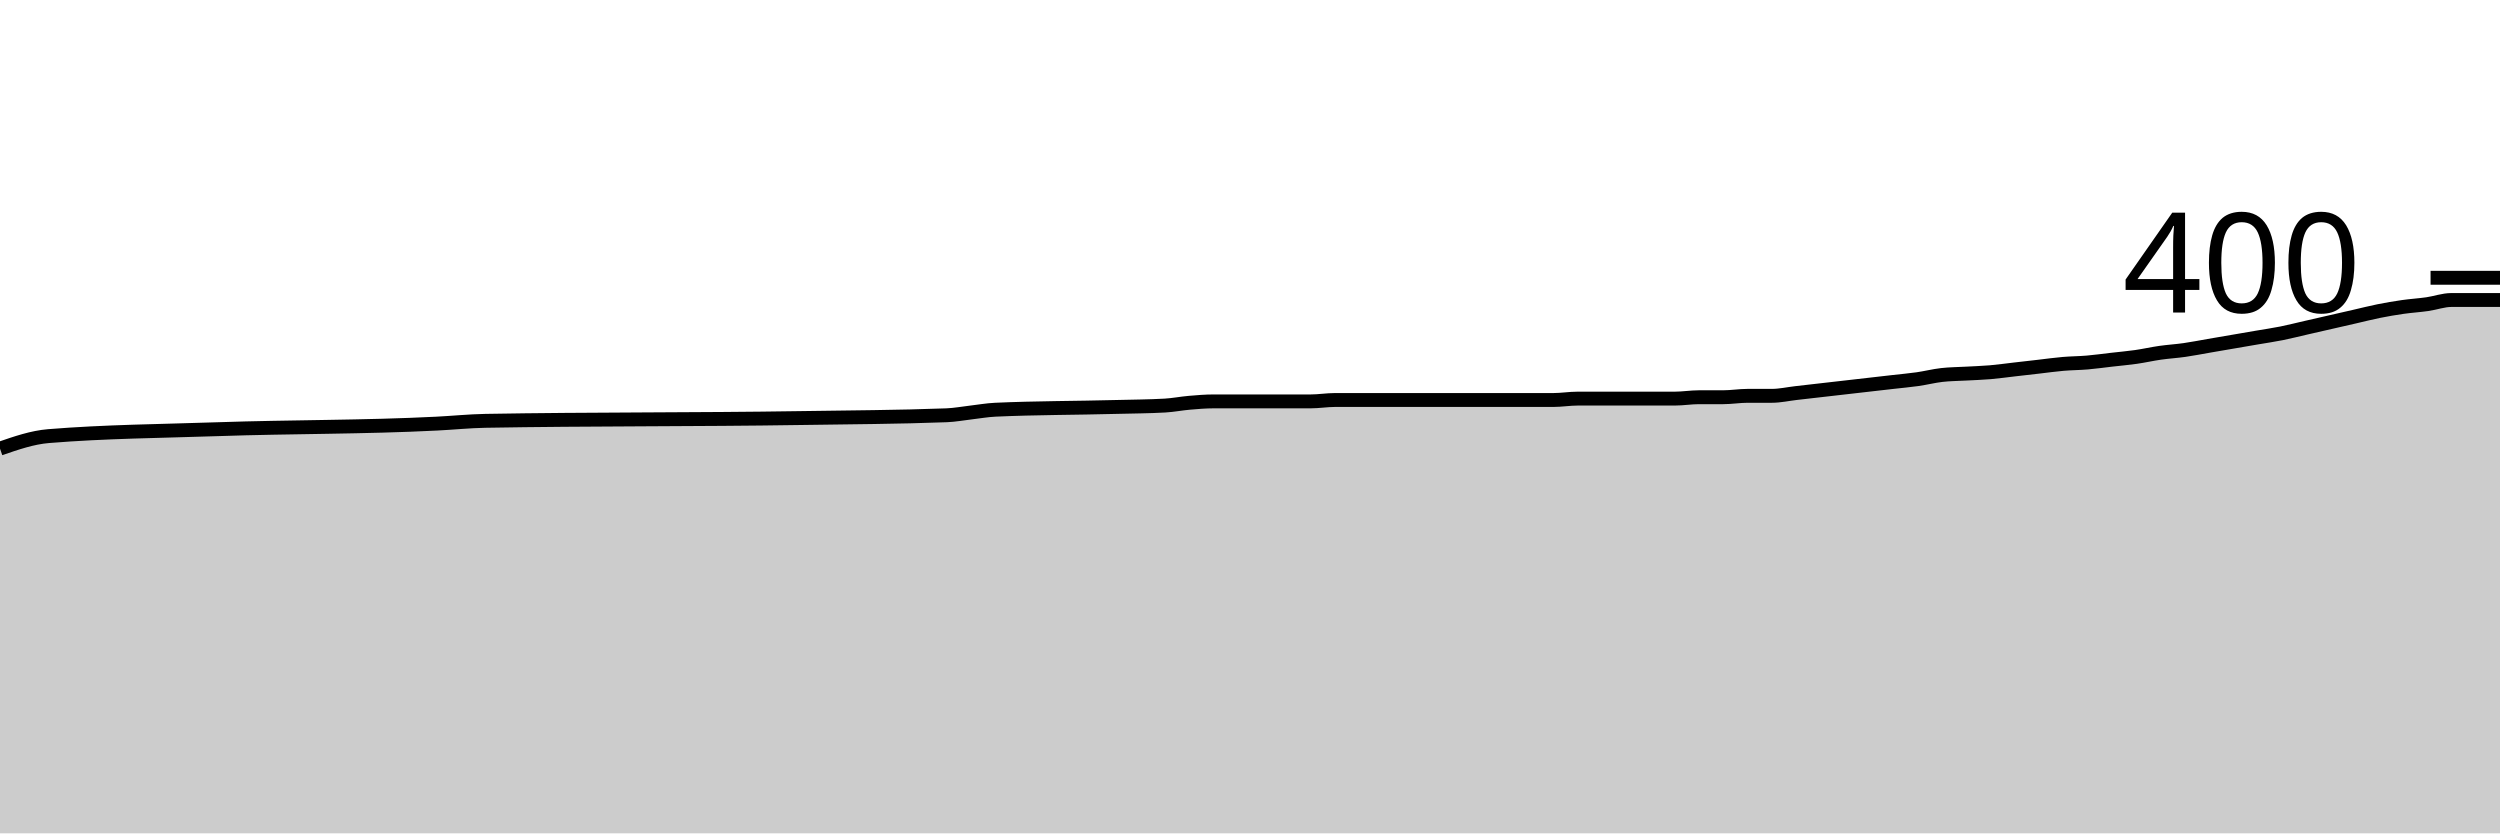
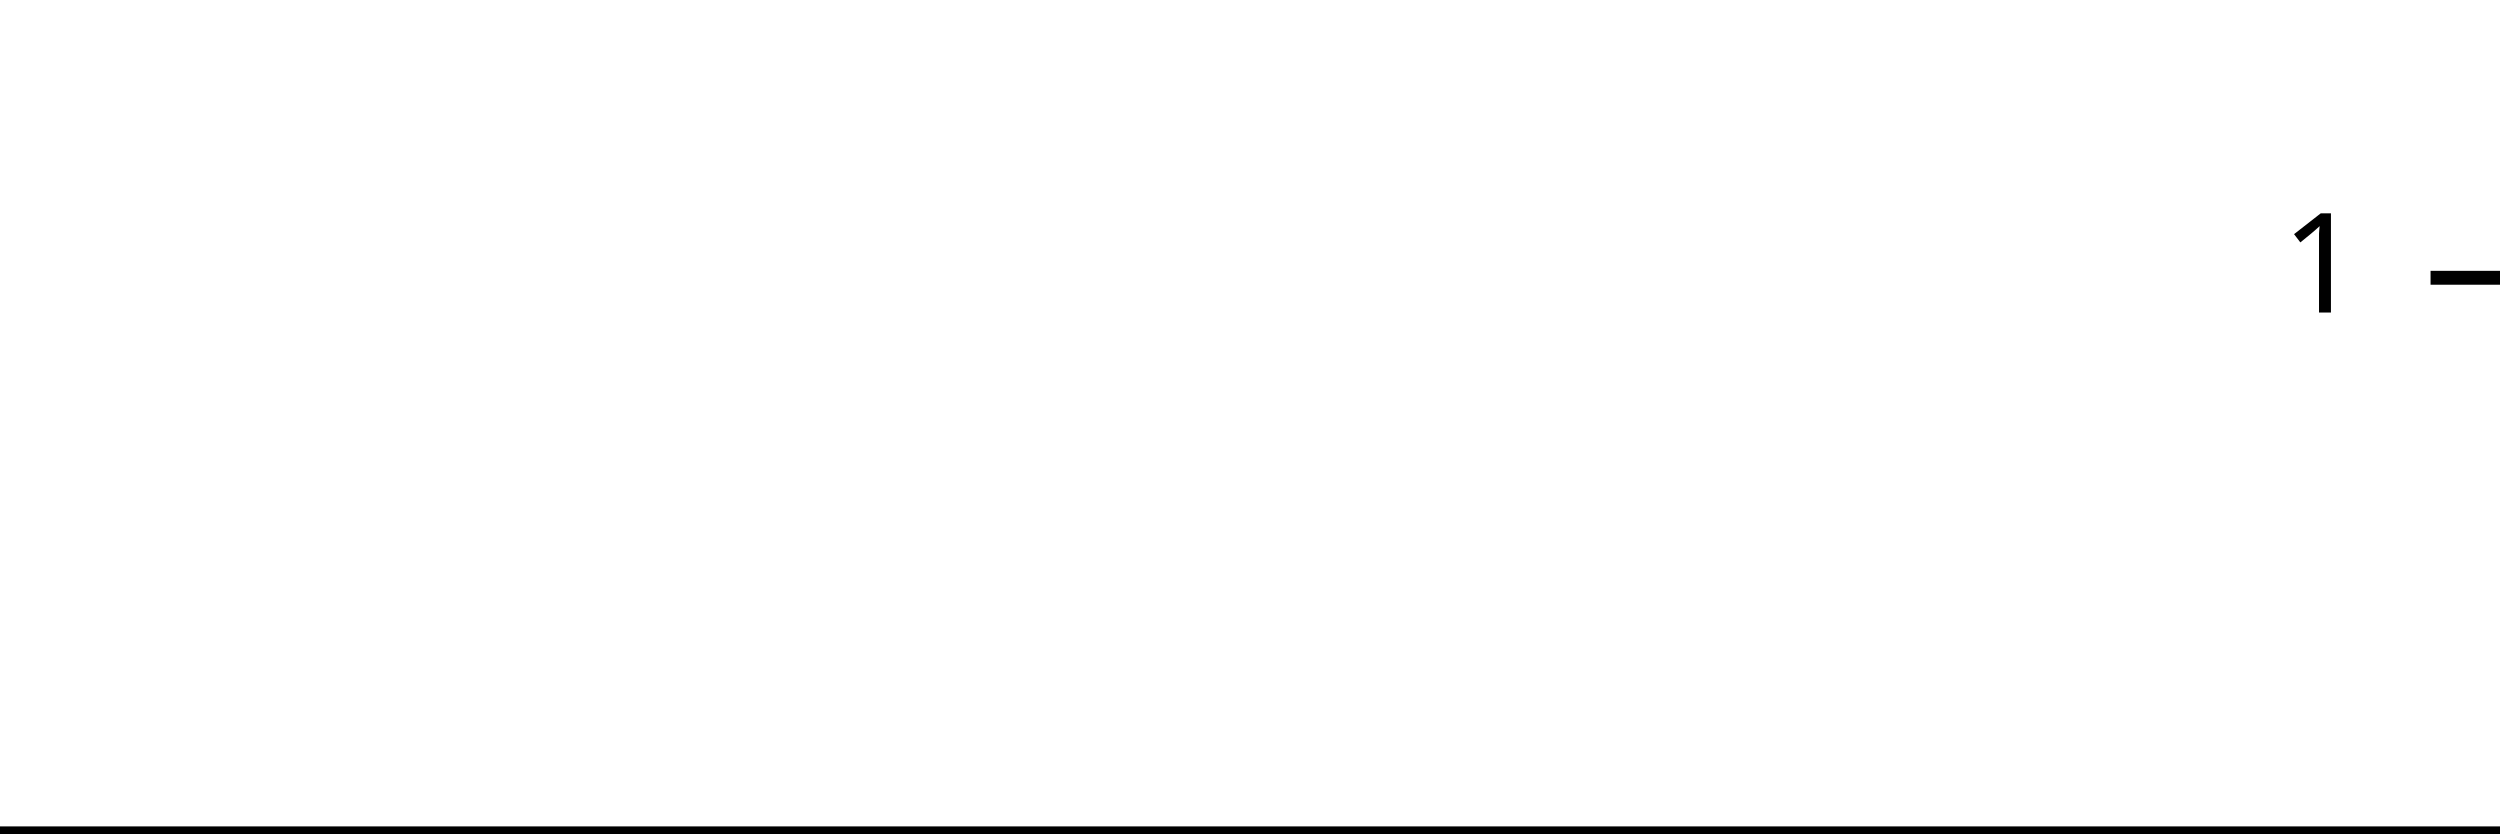
<svg xmlns="http://www.w3.org/2000/svg" viewBox="0 0 180 60">
  <g transform="translate(0,20)">
-     <path class="area" fill="rgba(0, 0, 0, 0.2)" d="M0,12.3C1.165,11.898,2.33,11.495,3.495,11.4C7.573,11.067,11.65,11.039,15.728,10.9C20.971,10.721,26.214,10.767,31.456,10.5C32.621,10.441,33.786,10.321,34.951,10.3C42.524,10.167,50.097,10.22,57.67,10.1C61.165,10.045,64.66,10.033,68.155,9.9C68.738,9.878,69.32,9.767,69.903,9.7C70.485,9.633,71.068,9.527,71.65,9.5C74.563,9.367,77.476,9.379,80.388,9.3C81.553,9.269,82.718,9.267,83.883,9.2C84.466,9.167,85.049,9.05,85.631,9C86.214,8.95,86.796,8.9,87.379,8.9C88.544,8.9,89.709,8.9,90.874,8.9C91.456,8.9,92.039,8.9,92.621,8.9C93.204,8.9,93.786,8.9,94.369,8.9C94.951,8.9,95.534,8.8,96.117,8.8C98.447,8.8,100.777,8.8,103.107,8.8C104.272,8.8,105.437,8.8,106.602,8.8C107.184,8.8,107.767,8.8,108.35,8.8C108.932,8.8,109.515,8.8,110.097,8.8C110.68,8.8,111.262,8.8,111.845,8.8C112.427,8.8,113.01,8.7,113.592,8.7C114.175,8.7,114.757,8.7,115.34,8.7C116.505,8.7,117.67,8.7,118.835,8.7C119.417,8.7,120,8.7,120.583,8.7C121.165,8.7,121.748,8.6,122.33,8.6C122.913,8.6,123.495,8.6,124.078,8.6C124.66,8.6,125.243,8.5,125.825,8.5C126.408,8.5,126.99,8.5,127.573,8.5C128.155,8.5,128.738,8.367,129.32,8.3C129.903,8.233,130.485,8.167,131.068,8.1C131.65,8.033,132.233,7.967,132.816,7.9C133.398,7.833,133.981,7.767,134.563,7.7C135.146,7.633,135.728,7.567,136.311,7.5C136.893,7.433,137.476,7.383,138.058,7.3C138.641,7.217,139.223,7.067,139.806,7C140.388,6.933,140.971,6.933,141.553,6.9C142.136,6.867,142.718,6.85,143.301,6.8C143.883,6.75,144.466,6.667,145.049,6.6C145.631,6.533,146.214,6.467,146.796,6.4C147.379,6.333,147.961,6.25,148.544,6.2C149.126,6.15,149.709,6.15,150.291,6.1C150.874,6.05,151.456,5.967,152.039,5.9C152.621,5.833,153.204,5.783,153.786,5.7C154.369,5.617,154.951,5.483,155.534,5.4C156.117,5.317,156.699,5.283,157.282,5.2C157.864,5.117,158.447,5,159.029,4.9C159.612,4.8,160.194,4.7,160.777,4.6C161.359,4.5,161.942,4.4,162.524,4.3C163.107,4.2,163.689,4.117,164.272,4C164.854,3.883,165.437,3.733,166.019,3.6C166.602,3.467,167.184,3.333,167.767,3.2C168.35,3.067,168.932,2.933,169.515,2.8C170.097,2.667,170.68,2.517,171.262,2.4C171.845,2.283,172.427,2.183,173.01,2.1C173.592,2.017,174.175,1.983,174.757,1.9C175.34,1.817,175.922,1.6,176.505,1.6C177.087,1.6,177.67,1.6,178.252,1.6C178.835,1.6,179.417,1.6,180,1.6L180,40C179.417,40,178.835,40,178.252,40C177.67,40,177.087,40,176.505,40C175.922,40,175.34,40,174.757,40C174.175,40,173.592,40,173.01,40C172.427,40,171.845,40,171.262,40C170.68,40,170.097,40,169.515,40C168.932,40,168.35,40,167.767,40C167.184,40,166.602,40,166.019,40C165.437,40,164.854,40,164.272,40C163.689,40,163.107,40,162.524,40C161.942,40,161.359,40,160.777,40C160.194,40,159.612,40,159.029,40C158.447,40,157.864,40,157.282,40C156.699,40,156.117,40,155.534,40C154.951,40,154.369,40,153.786,40C153.204,40,152.621,40,152.039,40C151.456,40,150.874,40,150.291,40C149.709,40,149.126,40,148.544,40C147.961,40,147.379,40,146.796,40C146.214,40,145.631,40,145.049,40C144.466,40,143.883,40,143.301,40C142.718,40,142.136,40,141.553,40C140.971,40,140.388,40,139.806,40C139.223,40,138.641,40,138.058,40C137.476,40,136.893,40,136.311,40C135.728,40,135.146,40,134.563,40C133.981,40,133.398,40,132.816,40C132.233,40,131.65,40,131.068,40C130.485,40,129.903,40,129.32,40C128.738,40,128.155,40,127.573,40C126.99,40,126.408,40,125.825,40C125.243,40,124.66,40,124.078,40C123.495,40,122.913,40,122.33,40C121.748,40,121.165,40,120.583,40C120,40,119.417,40,118.835,40C117.67,40,116.505,40,115.34,40C114.757,40,114.175,40,113.592,40C113.01,40,112.427,40,111.845,40C111.262,40,110.68,40,110.097,40C109.515,40,108.932,40,108.35,40C107.767,40,107.184,40,106.602,40C105.437,40,104.272,40,103.107,40C100.777,40,98.447,40,96.117,40C95.534,40,94.951,40,94.369,40C93.786,40,93.204,40,92.621,40C92.039,40,91.456,40,90.874,40C89.709,40,88.544,40,87.379,40C86.796,40,86.214,40,85.631,40C85.049,40,84.466,40,83.883,40C82.718,40,81.553,40,80.388,40C77.476,40,74.563,40,71.65,40C71.068,40,70.485,40,69.903,40C69.32,40,68.738,40,68.155,40C64.66,40,61.165,40,57.67,40C50.097,40,42.524,40,34.951,40C33.786,40,32.621,40,31.456,40C26.214,40,20.971,40,15.728,40C11.65,40,7.573,40,3.495,40C2.33,40,1.165,40,0,40Z" />
-     <path class="line" stroke="black" fill="none" d="M0,12.3C1.165,11.898,2.33,11.495,3.495,11.4C7.573,11.067,11.65,11.039,15.728,10.9C20.971,10.721,26.214,10.767,31.456,10.5C32.621,10.441,33.786,10.321,34.951,10.3C42.524,10.167,50.097,10.22,57.67,10.1C61.165,10.045,64.66,10.033,68.155,9.9C68.738,9.878,69.32,9.767,69.903,9.7C70.485,9.633,71.068,9.527,71.65,9.5C74.563,9.367,77.476,9.379,80.388,9.3C81.553,9.269,82.718,9.267,83.883,9.2C84.466,9.167,85.049,9.05,85.631,9C86.214,8.95,86.796,8.9,87.379,8.9C88.544,8.9,89.709,8.9,90.874,8.9C91.456,8.9,92.039,8.9,92.621,8.9C93.204,8.9,93.786,8.9,94.369,8.9C94.951,8.9,95.534,8.8,96.117,8.8C98.447,8.8,100.777,8.8,103.107,8.8C104.272,8.8,105.437,8.8,106.602,8.8C107.184,8.8,107.767,8.8,108.35,8.8C108.932,8.8,109.515,8.8,110.097,8.8C110.68,8.8,111.262,8.8,111.845,8.8C112.427,8.8,113.01,8.7,113.592,8.7C114.175,8.7,114.757,8.7,115.34,8.7C116.505,8.7,117.67,8.7,118.835,8.7C119.417,8.7,120,8.7,120.583,8.7C121.165,8.7,121.748,8.6,122.33,8.6C122.913,8.6,123.495,8.6,124.078,8.6C124.66,8.6,125.243,8.5,125.825,8.5C126.408,8.5,126.99,8.5,127.573,8.5C128.155,8.5,128.738,8.367,129.32,8.3C129.903,8.233,130.485,8.167,131.068,8.1C131.65,8.033,132.233,7.967,132.816,7.9C133.398,7.833,133.981,7.767,134.563,7.7C135.146,7.633,135.728,7.567,136.311,7.5C136.893,7.433,137.476,7.383,138.058,7.3C138.641,7.217,139.223,7.067,139.806,7C140.388,6.933,140.971,6.933,141.553,6.9C142.136,6.867,142.718,6.85,143.301,6.8C143.883,6.75,144.466,6.667,145.049,6.6C145.631,6.533,146.214,6.467,146.796,6.4C147.379,6.333,147.961,6.25,148.544,6.2C149.126,6.15,149.709,6.15,150.291,6.1C150.874,6.05,151.456,5.967,152.039,5.9C152.621,5.833,153.204,5.783,153.786,5.7C154.369,5.617,154.951,5.483,155.534,5.4C156.117,5.317,156.699,5.283,157.282,5.2C157.864,5.117,158.447,5,159.029,4.9C159.612,4.8,160.194,4.7,160.777,4.6C161.359,4.5,161.942,4.4,162.524,4.3C163.107,4.2,163.689,4.117,164.272,4C164.854,3.883,165.437,3.733,166.019,3.6C166.602,3.467,167.184,3.333,167.767,3.2C168.35,3.067,168.932,2.933,169.515,2.8C170.097,2.667,170.68,2.517,171.262,2.4C171.845,2.283,172.427,2.183,173.01,2.1C173.592,2.017,174.175,1.983,174.757,1.9C175.34,1.817,175.922,1.6,176.505,1.6C177.087,1.6,177.67,1.6,178.252,1.6C178.835,1.6,179.417,1.6,180,1.6" />
+     <path class="area" fill="rgba(0, 0, 0, 0.2)" d="M0,40C1.176,40,2.353,40,3.529,40C7.647,40,11.765,40,15.882,40C21.176,40,26.471,40,31.765,40C32.941,40,34.118,40,35.294,40C42.941,40,50.588,40,58.235,40C61.765,40,65.294,40,68.824,40C69.412,40,70,40,70.588,40C71.176,40,71.765,40,72.353,40C75.294,40,78.235,40,81.176,40C82.353,40,83.529,40,84.706,40C85.294,40,85.882,40,86.471,40C87.059,40,87.647,40,88.235,40C89.412,40,90.588,40,91.765,40C92.353,40,92.941,40,93.529,40C94.118,40,94.706,40,95.294,40C95.882,40,96.471,40,97.059,40C99.412,40,101.765,40,104.118,40C105.294,40,106.471,40,107.647,40C108.235,40,108.824,40,109.412,40C110,40,110.588,40,111.176,40C111.765,40,112.353,40,112.941,40C113.529,40,114.118,40,114.706,40C115.294,40,115.882,40,116.471,40C117.647,40,118.824,40,120,40C120.588,40,121.176,40,121.765,40C122.353,40,122.941,40,123.529,40C124.118,40,124.706,40,125.294,40C125.882,40,126.471,40,127.059,40C127.647,40,128.235,40,128.824,40C129.412,40,130,40,130.588,40C131.176,40,131.765,40,132.353,40C132.941,40,133.529,40,134.118,40C134.706,40,135.294,40,135.882,40C136.471,40,137.059,40,137.647,40C138.235,40,138.824,40,139.412,40C140,40,140.588,40,141.176,40C141.765,40,142.353,40,142.941,40C143.529,40,144.118,40,144.706,40C145.294,40,145.882,40,146.471,40C147.059,40,147.647,40,148.235,40C148.824,40,149.412,40,150,40C150.588,40,151.176,40,151.765,40C152.353,40,152.941,40,153.529,40C154.118,40,154.706,40,155.294,40C155.882,40,156.471,40,157.059,40C157.647,40,158.235,40,158.824,40C159.412,40,160,40,160.588,40C161.176,40,161.765,40,162.353,40C162.941,40,163.529,40,164.118,40C164.706,40,165.294,40,165.882,40C166.471,40,167.059,40,167.647,40C168.235,40,168.824,40,169.412,40C170,40,170.588,40,171.176,40C171.765,40,172.353,40,172.941,40C173.529,40,174.118,40,174.706,40C175.294,40,175.882,40,176.471,40C177.059,40,177.647,40,178.235,40C178.824,40,179.412,40,180,40L180,40C179.412,40,178.824,40,178.235,40C177.647,40,177.059,40,176.471,40C175.882,40,175.294,40,174.706,40C174.118,40,173.529,40,172.941,40C172.353,40,171.765,40,171.176,40C170.588,40,170,40,169.412,40C168.824,40,168.235,40,167.647,40C167.059,40,166.471,40,165.882,40C165.294,40,164.706,40,164.118,40C163.529,40,162.941,40,162.353,40C161.765,40,161.176,40,160.588,40C160,40,159.412,40,158.824,40C158.235,40,157.647,40,157.059,40C156.471,40,155.882,40,155.294,40C154.706,40,154.118,40,153.529,40C152.941,40,152.353,40,151.765,40C151.176,40,150.588,40,150,40C149.412,40,148.824,40,148.235,40C147.647,40,147.059,40,146.471,40C145.882,40,145.294,40,144.706,40C144.118,40,143.529,40,142.941,40C142.353,40,141.765,40,141.176,40C140.588,40,140,40,139.412,40C138.824,40,138.235,40,137.647,40C137.059,40,136.471,40,135.882,40C135.294,40,134.706,40,134.118,40C133.529,40,132.941,40,132.353,40C131.765,40,131.176,40,130.588,40C130,40,129.412,40,128.824,40C128.235,40,127.647,40,127.059,40C126.471,40,125.882,40,125.294,40C124.706,40,124.118,40,123.529,40C122.941,40,122.353,40,121.765,40C121.176,40,120.588,40,120,40C118.824,40,117.647,40,116.471,40C115.882,40,115.294,40,114.706,40C114.118,40,113.529,40,112.941,40C112.353,40,111.765,40,111.176,40C110.588,40,110,40,109.412,40C108.824,40,108.235,40,107.647,40C106.471,40,105.294,40,104.118,40C101.765,40,99.412,40,97.059,40C96.471,40,95.882,40,95.294,40C94.706,40,94.118,40,93.529,40C92.941,40,92.353,40,91.765,40C90.588,40,89.412,40,88.235,40C87.647,40,87.059,40,86.471,40C85.882,40,85.294,40,84.706,40C83.529,40,82.353,40,81.176,40C78.235,40,75.294,40,72.353,40C71.765,40,71.176,40,70.588,40C70,40,69.412,40,68.824,40C65.294,40,61.765,40,58.235,40C50.588,40,42.941,40,35.294,40C34.118,40,32.941,40,31.765,40C26.471,40,21.176,40,15.882,40C11.765,40,7.647,40,3.529,40C2.353,40,1.176,40,0,40Z" />
+     <path class="line" stroke="black" fill="none" d="M0,40C1.176,40,2.353,40,3.529,40C7.647,40,11.765,40,15.882,40C21.176,40,26.471,40,31.765,40C32.941,40,34.118,40,35.294,40C42.941,40,50.588,40,58.235,40C61.765,40,65.294,40,68.824,40C69.412,40,70,40,70.588,40C71.176,40,71.765,40,72.353,40C75.294,40,78.235,40,81.176,40C82.353,40,83.529,40,84.706,40C85.294,40,85.882,40,86.471,40C87.059,40,87.647,40,88.235,40C89.412,40,90.588,40,91.765,40C92.353,40,92.941,40,93.529,40C94.118,40,94.706,40,95.294,40C95.882,40,96.471,40,97.059,40C99.412,40,101.765,40,104.118,40C105.294,40,106.471,40,107.647,40C108.235,40,108.824,40,109.412,40C110,40,110.588,40,111.176,40C111.765,40,112.353,40,112.941,40C113.529,40,114.118,40,114.706,40C115.294,40,115.882,40,116.471,40C117.647,40,118.824,40,120,40C120.588,40,121.176,40,121.765,40C122.353,40,122.941,40,123.529,40C124.118,40,124.706,40,125.294,40C125.882,40,126.471,40,127.059,40C127.647,40,128.235,40,128.824,40C129.412,40,130,40,130.588,40C131.176,40,131.765,40,132.353,40C132.941,40,133.529,40,134.118,40C134.706,40,135.294,40,135.882,40C136.471,40,137.059,40,137.647,40C138.235,40,138.824,40,139.412,40C140,40,140.588,40,141.176,40C141.765,40,142.353,40,142.941,40C143.529,40,144.118,40,144.706,40C145.294,40,145.882,40,146.471,40C147.059,40,147.647,40,148.235,40C148.824,40,149.412,40,150,40C150.588,40,151.176,40,151.765,40C152.353,40,152.941,40,153.529,40C154.118,40,154.706,40,155.294,40C155.882,40,156.471,40,157.059,40C157.647,40,158.235,40,158.824,40C159.412,40,160,40,160.588,40C161.176,40,161.765,40,162.353,40C162.941,40,163.529,40,164.118,40C164.706,40,165.294,40,165.882,40C166.471,40,167.059,40,167.647,40C168.235,40,168.824,40,169.412,40C170,40,170.588,40,171.176,40C171.765,40,172.353,40,172.941,40C173.529,40,174.118,40,174.706,40C175.294,40,175.882,40,176.471,40C177.059,40,177.647,40,178.235,40C178.824,40,179.412,40,180,40" />
    <path class="axis-ceiling" stroke-width="1" stroke="black" fill="none" d="M175,0L180,0" />
-     <text class="axis-ceiling-label" font-family="sans-serif" text-anchor="end" font-size="10px" x="170" y="2.5">400</text>
+     <text class="axis-ceiling-label" font-family="sans-serif" text-anchor="end" font-size="10px" x="170" y="2.5">1</text>
  </g>
</svg>
